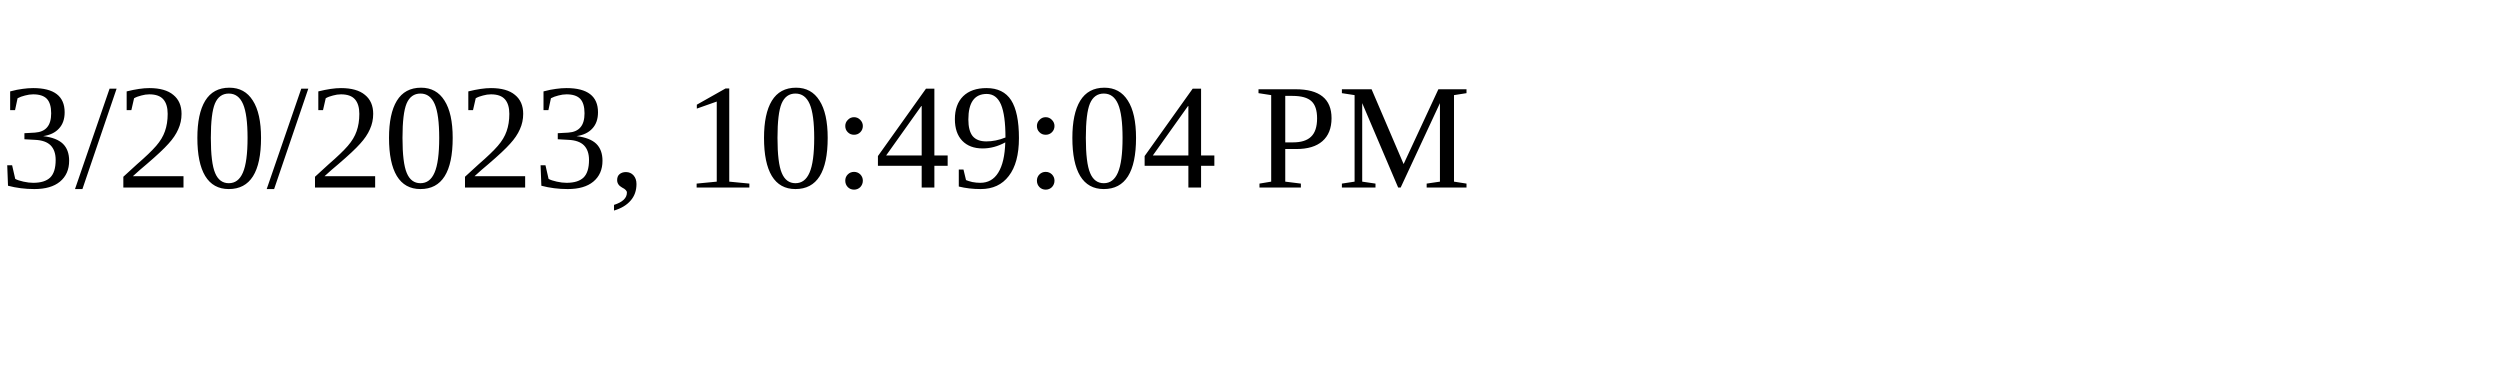
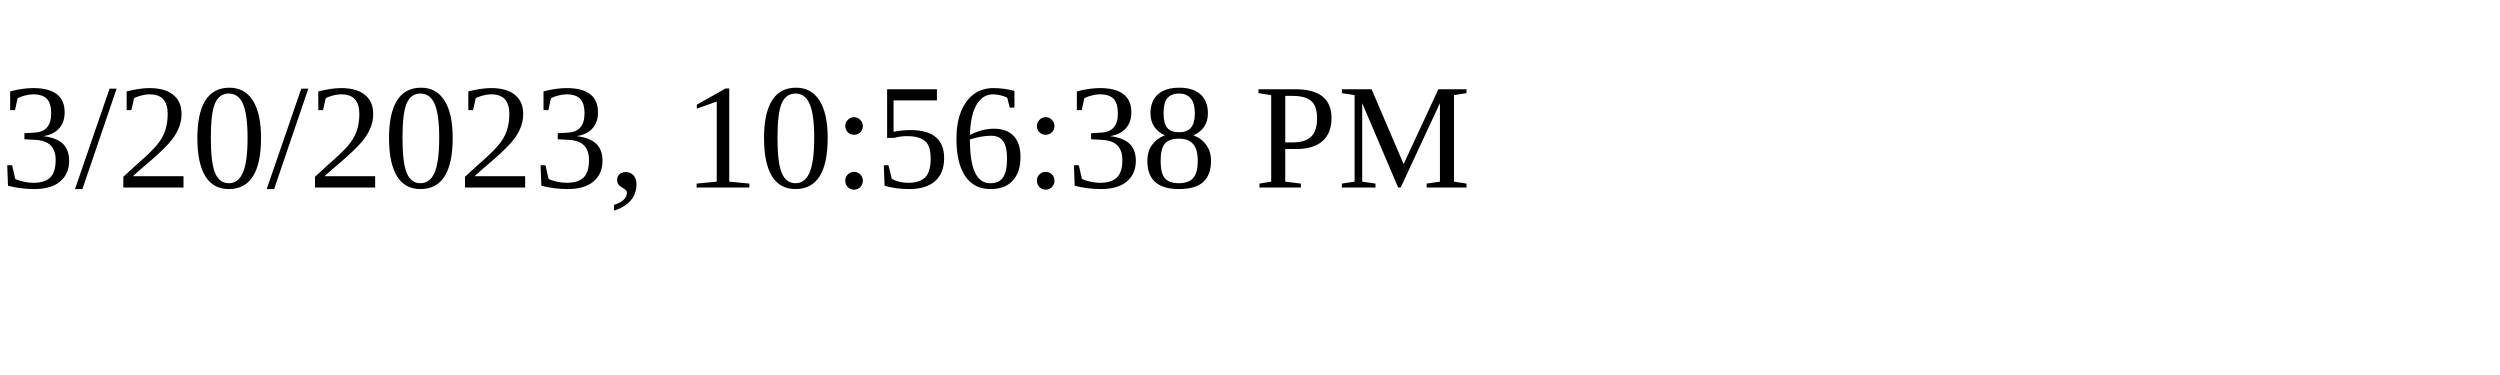
<svg xmlns="http://www.w3.org/2000/svg" height="30" width="200">
-   <text x="0" y="15">3/20/2023, 10:49:04 PM</text>
+   <text x="0" y="15">3/20/2023, 10:56:38 PM</text>
</svg>
